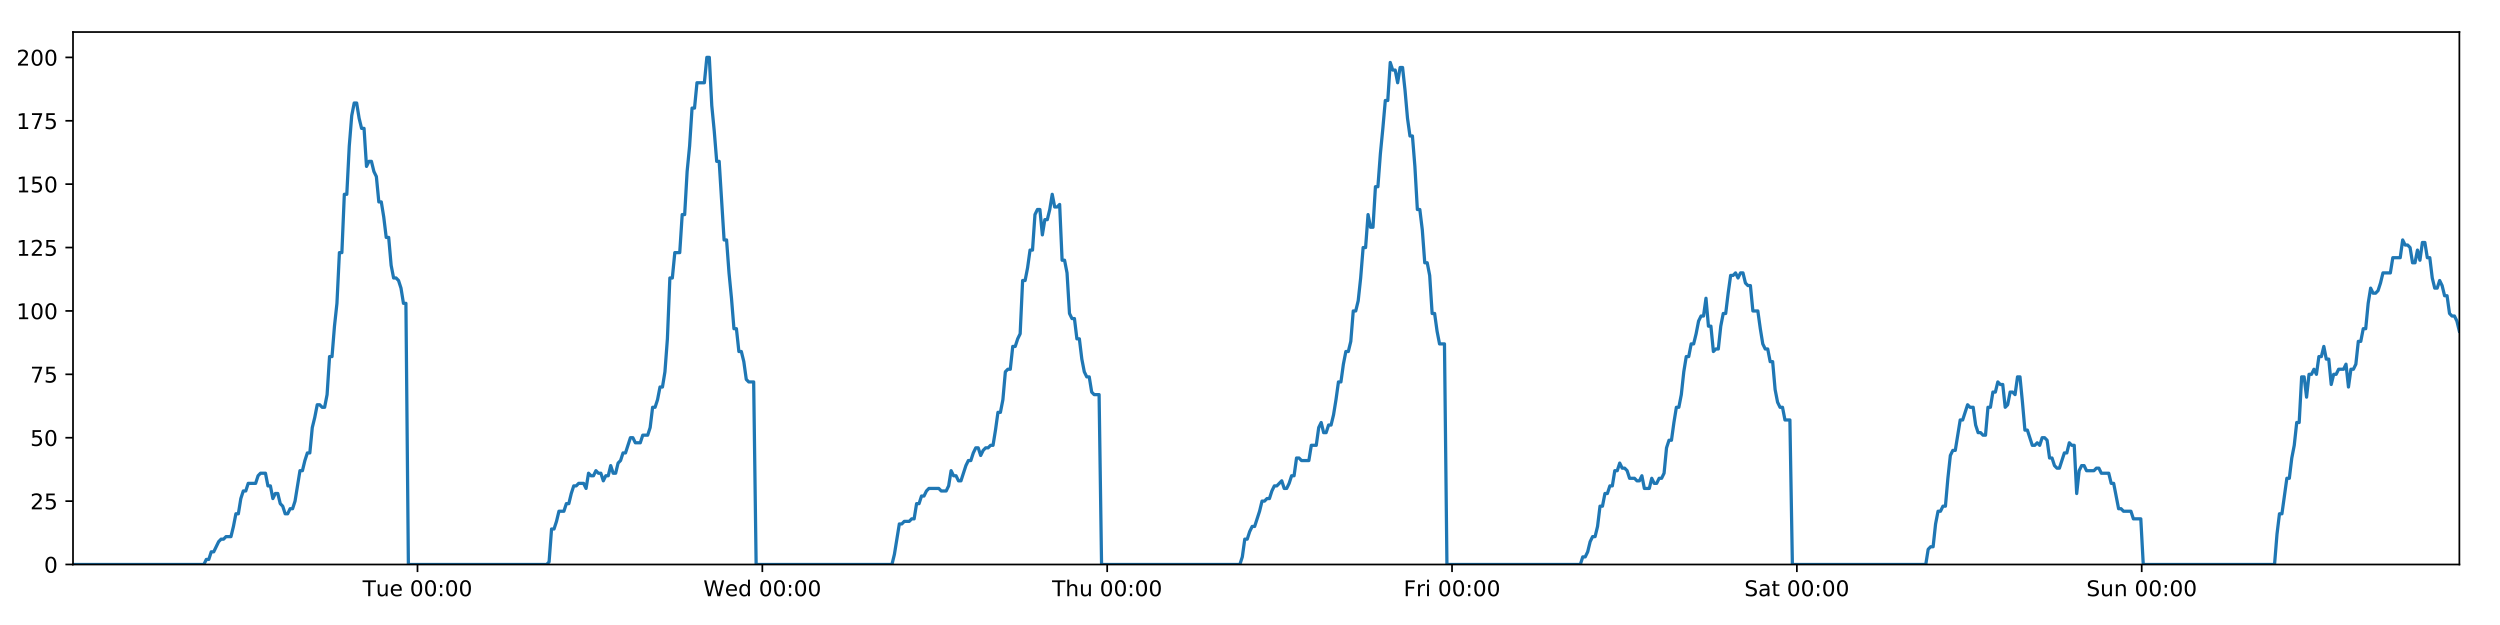
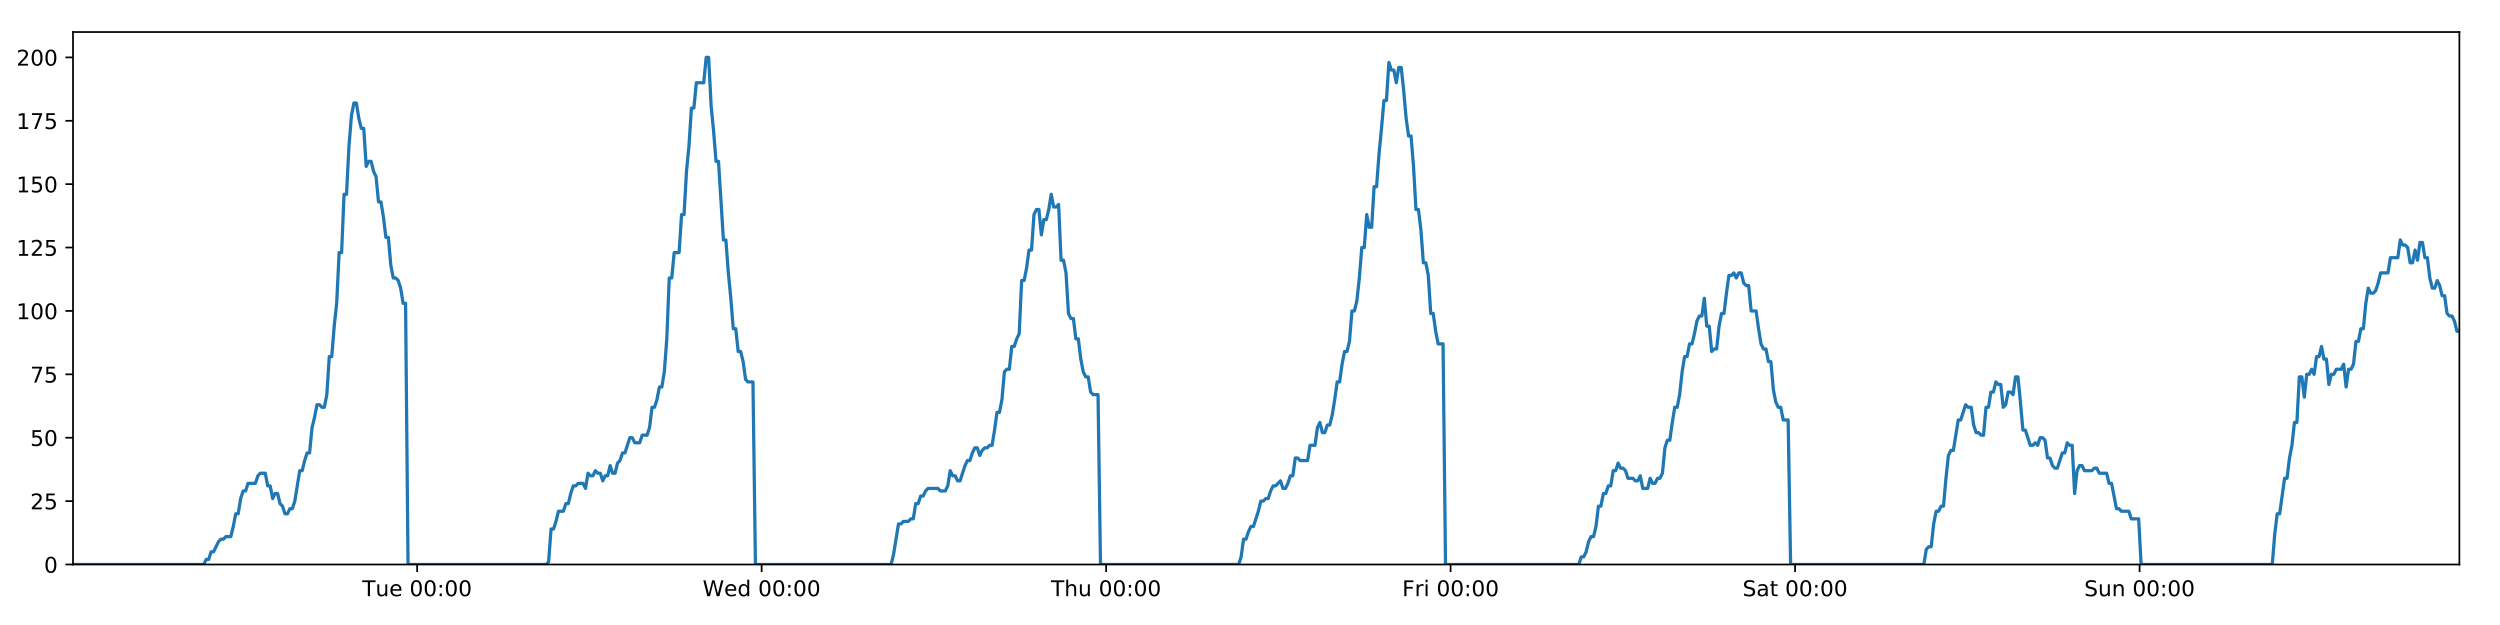
<svg xmlns="http://www.w3.org/2000/svg" xmlns:xlink="http://www.w3.org/1999/xlink" height="288pt" version="1.1" viewBox="0 0 1152 288" width="1152pt">
  <defs>
    <style type="text/css">
*{stroke-linecap:butt;stroke-linejoin:round;}
  </style>
  </defs>
  <g id="figure_1">
    <g id="patch_1">
      <path d="M 0 288  L 1152 288  L 1152 0  L 0 0  z " style="fill:#ffffff;" />
    </g>
    <g id="axes_1">
      <g id="patch_2">
        <path d="M 33.64 260.12  L 1133.28 260.12  L 1133.28 14.76  L 33.64 14.76  z " style="fill:#ffffff;" />
      </g>
      <g id="matplotlib.axis_1">
        <g id="xtick_1">
          <g id="line2d_1">
            <defs>
-               <path d="M 0 0  L 0 3.5  " id="m07aab2c1eb" style="stroke:#000000;stroke-width:0.8;" />
-             </defs>
-             <g>
-               <use style="stroke:#000000;stroke-width:0.8;" x="192.383" xlink:href="#m07aab2c1eb" y="260.12" />
+               <path d="M 0 0  L 0 3.5  " id="mfda995fc87" style="stroke:#000000;stroke-width:0.8;" />
+             </defs>
+             <g>
+               <use style="stroke:#000000;stroke-width:0.8;" x="192.219" xlink:href="#mfda995fc87" y="260.12" />
            </g>
          </g>
          <g id="text_1">
            <defs>
              <path d="M -0.297 72.906  L 61.375 72.906  L 61.375 64.594  L 35.5 64.594  L 35.5 0  L 25.594 0  L 25.594 64.594  L -0.297 64.594  z " id="DejaVuSans-84" />
              <path d="M 8.5 21.578  L 8.5 54.688  L 17.484 54.688  L 17.484 21.922  Q 17.484 14.156 20.5 10.266  Q 23.531 6.391 29.594 6.391  Q 36.859 6.391 41.078 11.031  Q 45.312 15.672 45.312 23.688  L 45.312 54.688  L 54.297 54.688  L 54.297 0  L 45.312 0  L 45.312 8.406  Q 42.047 3.422 37.719 1  Q 33.406 -1.422 27.688 -1.422  Q 18.266 -1.422 13.375 4.438  Q 8.5 10.297 8.5 21.578  z M 31.109 56  z " id="DejaVuSans-117" />
              <path d="M 56.203 29.594  L 56.203 25.203  L 14.891 25.203  Q 15.484 15.922 20.484 11.062  Q 25.484 6.203 34.422 6.203  Q 39.594 6.203 44.453 7.469  Q 49.312 8.734 54.109 11.281  L 54.109 2.781  Q 49.266 0.734 44.188 -0.344  Q 39.109 -1.422 33.891 -1.422  Q 20.797 -1.422 13.156 6.188  Q 5.516 13.812 5.516 26.812  Q 5.516 40.234 12.766 48.109  Q 20.016 56 32.328 56  Q 43.359 56 49.781 48.891  Q 56.203 41.797 56.203 29.594  z M 47.219 32.234  Q 47.125 39.594 43.094 43.984  Q 39.062 48.391 32.422 48.391  Q 24.906 48.391 20.391 44.141  Q 15.875 39.891 15.188 32.172  z " id="DejaVuSans-101" />
              <path id="DejaVuSans-32" />
              <path d="M 31.781 66.406  Q 24.172 66.406 20.328 58.906  Q 16.5 51.422 16.5 36.375  Q 16.5 21.391 20.328 13.891  Q 24.172 6.391 31.781 6.391  Q 39.453 6.391 43.281 13.891  Q 47.125 21.391 47.125 36.375  Q 47.125 51.422 43.281 58.906  Q 39.453 66.406 31.781 66.406  z M 31.781 74.219  Q 44.047 74.219 50.516 64.516  Q 56.984 54.828 56.984 36.375  Q 56.984 17.969 50.516 8.266  Q 44.047 -1.422 31.781 -1.422  Q 19.531 -1.422 13.062 8.266  Q 6.594 17.969 6.594 36.375  Q 6.594 54.828 13.062 64.516  Q 19.531 74.219 31.781 74.219  z " id="DejaVuSans-48" />
              <path d="M 11.719 12.406  L 22.016 12.406  L 22.016 0  L 11.719 0  z M 11.719 51.703  L 22.016 51.703  L 22.016 39.312  L 11.719 39.312  z " id="DejaVuSans-58" />
            </defs>
-             <g transform="translate(167.0969 274.7184)scale(0.1 -0.1)">
+             <g transform="translate(166.9333 274.7184)scale(0.1 -0.1)">
              <use xlink:href="#DejaVuSans-84" />
              <use x="60.85" xlink:href="#DejaVuSans-117" />
              <use x="124.229" xlink:href="#DejaVuSans-101" />
              <use x="185.752" xlink:href="#DejaVuSans-32" />
              <use x="217.539" xlink:href="#DejaVuSans-48" />
              <use x="281.162" xlink:href="#DejaVuSans-48" />
              <use x="344.785" xlink:href="#DejaVuSans-58" />
              <use x="378.477" xlink:href="#DejaVuSans-48" />
              <use x="442.1" xlink:href="#DejaVuSans-48" />
            </g>
          </g>
        </g>
        <g id="xtick_2">
          <g id="line2d_2">
            <g>
-               <use style="stroke:#000000;stroke-width:0.8;" x="351.287" xlink:href="#m07aab2c1eb" y="260.12" />
+               <use style="stroke:#000000;stroke-width:0.8;" x="350.959" xlink:href="#mfda995fc87" y="260.12" />
            </g>
          </g>
          <g id="text_2">
            <defs>
              <path d="M 3.328 72.906  L 13.281 72.906  L 28.609 11.281  L 43.891 72.906  L 54.984 72.906  L 70.312 11.281  L 85.594 72.906  L 95.609 72.906  L 77.297 0  L 64.891 0  L 49.516 63.281  L 33.984 0  L 21.578 0  z " id="DejaVuSans-87" />
              <path d="M 45.406 46.391  L 45.406 75.984  L 54.391 75.984  L 54.391 0  L 45.406 0  L 45.406 8.203  Q 42.578 3.328 38.25 0.953  Q 33.938 -1.422 27.875 -1.422  Q 17.969 -1.422 11.734 6.484  Q 5.516 14.406 5.516 27.297  Q 5.516 40.188 11.734 48.094  Q 17.969 56 27.875 56  Q 33.938 56 38.25 53.625  Q 42.578 51.266 45.406 46.391  z M 14.797 27.297  Q 14.797 17.391 18.875 11.75  Q 22.953 6.109 30.078 6.109  Q 37.203 6.109 41.297 11.75  Q 45.406 17.391 45.406 27.297  Q 45.406 37.203 41.297 42.844  Q 37.203 48.484 30.078 48.484  Q 22.953 48.484 18.875 42.844  Q 14.797 37.203 14.797 27.297  z " id="DejaVuSans-100" />
            </defs>
-             <g transform="translate(324.0976 274.7184)scale(0.1 -0.1)">
+             <g transform="translate(323.7703 274.7184)scale(0.1 -0.1)">
              <use xlink:href="#DejaVuSans-87" />
              <use x="98.799" xlink:href="#DejaVuSans-101" />
              <use x="160.322" xlink:href="#DejaVuSans-100" />
              <use x="223.799" xlink:href="#DejaVuSans-32" />
              <use x="255.586" xlink:href="#DejaVuSans-48" />
              <use x="319.209" xlink:href="#DejaVuSans-48" />
              <use x="382.832" xlink:href="#DejaVuSans-58" />
              <use x="416.523" xlink:href="#DejaVuSans-48" />
              <use x="480.146" xlink:href="#DejaVuSans-48" />
            </g>
          </g>
        </g>
        <g id="xtick_3">
          <g id="line2d_3">
            <g>
-               <use style="stroke:#000000;stroke-width:0.8;" x="510.191" xlink:href="#m07aab2c1eb" y="260.12" />
+               <use style="stroke:#000000;stroke-width:0.8;" x="509.7" xlink:href="#mfda995fc87" y="260.12" />
            </g>
          </g>
          <g id="text_3">
            <defs>
              <path d="M 54.891 33.016  L 54.891 0  L 45.906 0  L 45.906 32.719  Q 45.906 40.484 42.875 44.328  Q 39.844 48.188 33.797 48.188  Q 26.516 48.188 22.312 43.547  Q 18.109 38.922 18.109 30.906  L 18.109 0  L 9.078 0  L 9.078 75.984  L 18.109 75.984  L 18.109 46.188  Q 21.344 51.125 25.703 53.562  Q 30.078 56 35.797 56  Q 45.219 56 50.047 50.172  Q 54.891 44.344 54.891 33.016  z " id="DejaVuSans-104" />
            </defs>
-             <g transform="translate(484.8007 274.7184)scale(0.1 -0.1)">
+             <g transform="translate(484.3097 274.7184)scale(0.1 -0.1)">
              <use xlink:href="#DejaVuSans-84" />
              <use x="61.084" xlink:href="#DejaVuSans-104" />
              <use x="124.463" xlink:href="#DejaVuSans-117" />
              <use x="187.842" xlink:href="#DejaVuSans-32" />
              <use x="219.629" xlink:href="#DejaVuSans-48" />
              <use x="283.252" xlink:href="#DejaVuSans-48" />
              <use x="346.875" xlink:href="#DejaVuSans-58" />
              <use x="380.566" xlink:href="#DejaVuSans-48" />
              <use x="444.189" xlink:href="#DejaVuSans-48" />
            </g>
          </g>
        </g>
        <g id="xtick_4">
          <g id="line2d_4">
            <g>
-               <use style="stroke:#000000;stroke-width:0.8;" x="669.094" xlink:href="#m07aab2c1eb" y="260.12" />
+               <use style="stroke:#000000;stroke-width:0.8;" x="668.44" xlink:href="#mfda995fc87" y="260.12" />
            </g>
          </g>
          <g id="text_4">
            <defs>
              <path d="M 9.812 72.906  L 51.703 72.906  L 51.703 64.594  L 19.672 64.594  L 19.672 43.109  L 48.578 43.109  L 48.578 34.812  L 19.672 34.812  L 19.672 0  L 9.812 0  z " id="DejaVuSans-70" />
              <path d="M 41.109 46.297  Q 39.594 47.172 37.812 47.578  Q 36.031 48 33.891 48  Q 26.266 48 22.188 43.047  Q 18.109 38.094 18.109 28.812  L 18.109 0  L 9.078 0  L 9.078 54.688  L 18.109 54.688  L 18.109 46.188  Q 20.953 51.172 25.484 53.578  Q 30.031 56 36.531 56  Q 37.453 56 38.578 55.875  Q 39.703 55.766 41.062 55.516  z " id="DejaVuSans-114" />
              <path d="M 9.422 54.688  L 18.406 54.688  L 18.406 0  L 9.422 0  z M 9.422 75.984  L 18.406 75.984  L 18.406 64.594  L 9.422 64.594  z " id="DejaVuSans-105" />
            </defs>
-             <g transform="translate(646.7811 274.7184)scale(0.1 -0.1)">
+             <g transform="translate(646.1264 274.7184)scale(0.1 -0.1)">
              <use xlink:href="#DejaVuSans-70" />
              <use x="57.41" xlink:href="#DejaVuSans-114" />
              <use x="98.523" xlink:href="#DejaVuSans-105" />
              <use x="126.307" xlink:href="#DejaVuSans-32" />
              <use x="158.094" xlink:href="#DejaVuSans-48" />
              <use x="221.717" xlink:href="#DejaVuSans-48" />
              <use x="285.34" xlink:href="#DejaVuSans-58" />
              <use x="319.031" xlink:href="#DejaVuSans-48" />
              <use x="382.654" xlink:href="#DejaVuSans-48" />
            </g>
          </g>
        </g>
        <g id="xtick_5">
          <g id="line2d_5">
            <g>
-               <use style="stroke:#000000;stroke-width:0.8;" x="827.998" xlink:href="#m07aab2c1eb" y="260.12" />
+               <use style="stroke:#000000;stroke-width:0.8;" x="827.18" xlink:href="#mfda995fc87" y="260.12" />
            </g>
          </g>
          <g id="text_5">
            <defs>
              <path d="M 53.516 70.516  L 53.516 60.891  Q 47.906 63.578 42.922 64.891  Q 37.938 66.219 33.297 66.219  Q 25.25 66.219 20.875 63.094  Q 16.5 59.969 16.5 54.203  Q 16.5 49.359 19.406 46.891  Q 22.312 44.438 30.422 42.922  L 36.375 41.703  Q 47.406 39.594 52.656 34.297  Q 57.906 29 57.906 20.125  Q 57.906 9.516 50.797 4.047  Q 43.703 -1.422 29.984 -1.422  Q 24.812 -1.422 18.969 -0.25  Q 13.141 0.922 6.891 3.219  L 6.891 13.375  Q 12.891 10.016 18.656 8.297  Q 24.422 6.594 29.984 6.594  Q 38.422 6.594 43.016 9.906  Q 47.609 13.234 47.609 19.391  Q 47.609 24.75 44.312 27.781  Q 41.016 30.812 33.5 32.328  L 27.484 33.5  Q 16.453 35.688 11.516 40.375  Q 6.594 45.062 6.594 53.422  Q 6.594 63.094 13.406 68.656  Q 20.219 74.219 32.172 74.219  Q 37.312 74.219 42.625 73.281  Q 47.953 72.359 53.516 70.516  z " id="DejaVuSans-83" />
              <path d="M 34.281 27.484  Q 23.391 27.484 19.188 25  Q 14.984 22.516 14.984 16.5  Q 14.984 11.719 18.141 8.906  Q 21.297 6.109 26.703 6.109  Q 34.188 6.109 38.703 11.406  Q 43.219 16.703 43.219 25.484  L 43.219 27.484  z M 52.203 31.203  L 52.203 0  L 43.219 0  L 43.219 8.297  Q 40.141 3.328 35.547 0.953  Q 30.953 -1.422 24.312 -1.422  Q 15.922 -1.422 10.953 3.297  Q 6 8.016 6 15.922  Q 6 25.141 12.172 29.828  Q 18.359 34.516 30.609 34.516  L 43.219 34.516  L 43.219 35.406  Q 43.219 41.609 39.141 45  Q 35.062 48.391 27.688 48.391  Q 23 48.391 18.547 47.266  Q 14.109 46.141 10.016 43.891  L 10.016 52.203  Q 14.938 54.109 19.578 55.047  Q 24.219 56 28.609 56  Q 40.484 56 46.344 49.844  Q 52.203 43.703 52.203 31.203  z " id="DejaVuSans-97" />
              <path d="M 18.312 70.219  L 18.312 54.688  L 36.812 54.688  L 36.812 47.703  L 18.312 47.703  L 18.312 18.016  Q 18.312 11.328 20.141 9.422  Q 21.969 7.516 27.594 7.516  L 36.812 7.516  L 36.812 0  L 27.594 0  Q 17.188 0 13.234 3.875  Q 9.281 7.766 9.281 18.016  L 9.281 47.703  L 2.688 47.703  L 2.688 54.688  L 9.281 54.688  L 9.281 70.219  z " id="DejaVuSans-116" />
            </defs>
-             <g transform="translate(803.8014 274.7184)scale(0.1 -0.1)">
+             <g transform="translate(802.9829 274.7184)scale(0.1 -0.1)">
              <use xlink:href="#DejaVuSans-83" />
              <use x="63.477" xlink:href="#DejaVuSans-97" />
              <use x="124.756" xlink:href="#DejaVuSans-116" />
              <use x="163.965" xlink:href="#DejaVuSans-32" />
              <use x="195.752" xlink:href="#DejaVuSans-48" />
              <use x="259.375" xlink:href="#DejaVuSans-48" />
              <use x="322.998" xlink:href="#DejaVuSans-58" />
              <use x="356.689" xlink:href="#DejaVuSans-48" />
              <use x="420.312" xlink:href="#DejaVuSans-48" />
            </g>
          </g>
        </g>
        <g id="xtick_6">
          <g id="line2d_6">
            <g>
-               <use style="stroke:#000000;stroke-width:0.8;" x="986.902" xlink:href="#m07aab2c1eb" y="260.12" />
+               <use style="stroke:#000000;stroke-width:0.8;" x="985.92" xlink:href="#mfda995fc87" y="260.12" />
            </g>
          </g>
          <g id="text_6">
            <defs>
              <path d="M 54.891 33.016  L 54.891 0  L 45.906 0  L 45.906 32.719  Q 45.906 40.484 42.875 44.328  Q 39.844 48.188 33.797 48.188  Q 26.516 48.188 22.312 43.547  Q 18.109 38.922 18.109 30.906  L 18.109 0  L 9.078 0  L 9.078 54.688  L 18.109 54.688  L 18.109 46.188  Q 21.344 51.125 25.703 53.562  Q 30.078 56 35.797 56  Q 45.219 56 50.047 50.172  Q 54.891 44.344 54.891 33.016  z " id="DejaVuSans-110" />
            </defs>
-             <g transform="translate(961.392 274.7184)scale(0.1 -0.1)">
+             <g transform="translate(960.4098 274.7184)scale(0.1 -0.1)">
              <use xlink:href="#DejaVuSans-83" />
              <use x="63.477" xlink:href="#DejaVuSans-117" />
              <use x="126.855" xlink:href="#DejaVuSans-110" />
              <use x="190.234" xlink:href="#DejaVuSans-32" />
              <use x="222.021" xlink:href="#DejaVuSans-48" />
              <use x="285.645" xlink:href="#DejaVuSans-48" />
              <use x="349.268" xlink:href="#DejaVuSans-58" />
              <use x="382.959" xlink:href="#DejaVuSans-48" />
              <use x="446.582" xlink:href="#DejaVuSans-48" />
            </g>
          </g>
        </g>
      </g>
      <g id="matplotlib.axis_2">
        <g id="ytick_1">
          <g id="line2d_7">
            <defs>
-               <path d="M 0 0  L -3.5 0  " id="m9779b0c1ef" style="stroke:#000000;stroke-width:0.8;" />
-             </defs>
-             <g>
-               <use style="stroke:#000000;stroke-width:0.8;" x="33.64" xlink:href="#m9779b0c1ef" y="260.12" />
+               <path d="M 0 0  L -3.5 0  " id="mebfaf76cf8" style="stroke:#000000;stroke-width:0.8;" />
+             </defs>
+             <g>
+               <use style="stroke:#000000;stroke-width:0.8;" x="33.64" xlink:href="#mebfaf76cf8" y="260.12" />
            </g>
          </g>
          <g id="text_7">
            <g transform="translate(20.2775 263.9192)scale(0.1 -0.1)">
              <use xlink:href="#DejaVuSans-48" />
            </g>
          </g>
        </g>
        <g id="ytick_2">
          <g id="line2d_8">
            <g>
-               <use style="stroke:#000000;stroke-width:0.8;" x="33.64" xlink:href="#m9779b0c1ef" y="230.91" />
+               <use style="stroke:#000000;stroke-width:0.8;" x="33.64" xlink:href="#mebfaf76cf8" y="230.91" />
            </g>
          </g>
          <g id="text_8">
            <defs>
              <path d="M 19.188 8.297  L 53.609 8.297  L 53.609 0  L 7.328 0  L 7.328 8.297  Q 12.938 14.109 22.625 23.891  Q 32.328 33.688 34.812 36.531  Q 39.547 41.844 41.422 45.531  Q 43.312 49.219 43.312 52.781  Q 43.312 58.594 39.234 62.25  Q 35.156 65.922 28.609 65.922  Q 23.969 65.922 18.812 64.312  Q 13.672 62.703 7.812 59.422  L 7.812 69.391  Q 13.766 71.781 18.938 73  Q 24.125 74.219 28.422 74.219  Q 39.75 74.219 46.484 68.547  Q 53.219 62.891 53.219 53.422  Q 53.219 48.922 51.531 44.891  Q 49.859 40.875 45.406 35.406  Q 44.188 33.984 37.641 27.219  Q 31.109 20.453 19.188 8.297  z " id="DejaVuSans-50" />
              <path d="M 10.797 72.906  L 49.516 72.906  L 49.516 64.594  L 19.828 64.594  L 19.828 46.734  Q 21.969 47.469 24.109 47.828  Q 26.266 48.188 28.422 48.188  Q 40.625 48.188 47.75 41.5  Q 54.891 34.812 54.891 23.391  Q 54.891 11.625 47.562 5.094  Q 40.234 -1.422 26.906 -1.422  Q 22.312 -1.422 17.547 -0.641  Q 12.797 0.141 7.719 1.703  L 7.719 11.625  Q 12.109 9.234 16.797 8.062  Q 21.484 6.891 26.703 6.891  Q 35.156 6.891 40.078 11.328  Q 45.016 15.766 45.016 23.391  Q 45.016 31 40.078 35.438  Q 35.156 39.891 26.703 39.891  Q 22.75 39.891 18.812 39.016  Q 14.891 38.141 10.797 36.281  z " id="DejaVuSans-53" />
            </defs>
            <g transform="translate(13.915 234.7097)scale(0.1 -0.1)">
              <use xlink:href="#DejaVuSans-50" />
              <use x="63.623" xlink:href="#DejaVuSans-53" />
            </g>
          </g>
        </g>
        <g id="ytick_3">
          <g id="line2d_9">
            <g>
-               <use style="stroke:#000000;stroke-width:0.8;" x="33.64" xlink:href="#m9779b0c1ef" y="201.701" />
+               <use style="stroke:#000000;stroke-width:0.8;" x="33.64" xlink:href="#mebfaf76cf8" y="201.701" />
            </g>
          </g>
          <g id="text_9">
            <g transform="translate(13.915 205.5002)scale(0.1 -0.1)">
              <use xlink:href="#DejaVuSans-53" />
              <use x="63.623" xlink:href="#DejaVuSans-48" />
            </g>
          </g>
        </g>
        <g id="ytick_4">
          <g id="line2d_10">
            <g>
-               <use style="stroke:#000000;stroke-width:0.8;" x="33.64" xlink:href="#m9779b0c1ef" y="172.491" />
+               <use style="stroke:#000000;stroke-width:0.8;" x="33.64" xlink:href="#mebfaf76cf8" y="172.491" />
            </g>
          </g>
          <g id="text_10">
            <defs>
              <path d="M 8.203 72.906  L 55.078 72.906  L 55.078 68.703  L 28.609 0  L 18.312 0  L 43.219 64.594  L 8.203 64.594  z " id="DejaVuSans-55" />
            </defs>
            <g transform="translate(13.915 176.2906)scale(0.1 -0.1)">
              <use xlink:href="#DejaVuSans-55" />
              <use x="63.623" xlink:href="#DejaVuSans-53" />
            </g>
          </g>
        </g>
        <g id="ytick_5">
          <g id="line2d_11">
            <g>
-               <use style="stroke:#000000;stroke-width:0.8;" x="33.64" xlink:href="#m9779b0c1ef" y="143.282" />
+               <use style="stroke:#000000;stroke-width:0.8;" x="33.64" xlink:href="#mebfaf76cf8" y="143.282" />
            </g>
          </g>
          <g id="text_11">
            <defs>
              <path d="M 12.406 8.297  L 28.516 8.297  L 28.516 63.922  L 10.984 60.406  L 10.984 69.391  L 28.422 72.906  L 38.281 72.906  L 38.281 8.297  L 54.391 8.297  L 54.391 0  L 12.406 0  z " id="DejaVuSans-49" />
            </defs>
            <g transform="translate(7.5525 147.0811)scale(0.1 -0.1)">
              <use xlink:href="#DejaVuSans-49" />
              <use x="63.623" xlink:href="#DejaVuSans-48" />
              <use x="127.246" xlink:href="#DejaVuSans-48" />
            </g>
          </g>
        </g>
        <g id="ytick_6">
          <g id="line2d_12">
            <g>
-               <use style="stroke:#000000;stroke-width:0.8;" x="33.64" xlink:href="#m9779b0c1ef" y="114.072" />
+               <use style="stroke:#000000;stroke-width:0.8;" x="33.64" xlink:href="#mebfaf76cf8" y="114.072" />
            </g>
          </g>
          <g id="text_12">
            <g transform="translate(7.5525 117.8716)scale(0.1 -0.1)">
              <use xlink:href="#DejaVuSans-49" />
              <use x="63.623" xlink:href="#DejaVuSans-50" />
              <use x="127.246" xlink:href="#DejaVuSans-53" />
            </g>
          </g>
        </g>
        <g id="ytick_7">
          <g id="line2d_13">
            <g>
-               <use style="stroke:#000000;stroke-width:0.8;" x="33.64" xlink:href="#m9779b0c1ef" y="84.863" />
+               <use style="stroke:#000000;stroke-width:0.8;" x="33.64" xlink:href="#mebfaf76cf8" y="84.863" />
            </g>
          </g>
          <g id="text_13">
            <g transform="translate(7.5525 88.66208)scale(0.1 -0.1)">
              <use xlink:href="#DejaVuSans-49" />
              <use x="63.623" xlink:href="#DejaVuSans-53" />
              <use x="127.246" xlink:href="#DejaVuSans-48" />
            </g>
          </g>
        </g>
        <g id="ytick_8">
          <g id="line2d_14">
            <g>
-               <use style="stroke:#000000;stroke-width:0.8;" x="33.64" xlink:href="#m9779b0c1ef" y="55.653" />
+               <use style="stroke:#000000;stroke-width:0.8;" x="33.64" xlink:href="#mebfaf76cf8" y="55.653" />
            </g>
          </g>
          <g id="text_14">
            <g transform="translate(7.5525 59.45255)scale(0.1 -0.1)">
              <use xlink:href="#DejaVuSans-49" />
              <use x="63.623" xlink:href="#DejaVuSans-55" />
              <use x="127.246" xlink:href="#DejaVuSans-53" />
            </g>
          </g>
        </g>
        <g id="ytick_9">
          <g id="line2d_15">
            <g>
-               <use style="stroke:#000000;stroke-width:0.8;" x="33.64" xlink:href="#m9779b0c1ef" y="26.444" />
+               <use style="stroke:#000000;stroke-width:0.8;" x="33.64" xlink:href="#mebfaf76cf8" y="26.444" />
            </g>
          </g>
          <g id="text_15">
            <g transform="translate(7.5525 30.24303)scale(0.1 -0.1)">
              <use xlink:href="#DejaVuSans-50" />
              <use x="63.623" xlink:href="#DejaVuSans-48" />
              <use x="127.246" xlink:href="#DejaVuSans-48" />
            </g>
          </g>
        </g>
      </g>
      <g id="line2d_16">
-         <path clip-path="url(#pe6832958c6)" d="M 33.64 260.12  L 93.935 260.12  L 95.071 257.783  L 96.207 257.783  L 97.344 254.278  L 98.481 254.278  L 100.752 249.605  L 101.888 248.436  L 103.023 248.436  L 104.159 247.268  L 106.43 247.268  L 107.566 242.594  L 108.701 236.752  L 109.836 236.752  L 110.972 229.742  L 112.11 226.237  L 113.245 226.237  L 114.381 222.732  L 117.786 222.732  L 118.921 219.227  L 120.056 218.058  L 122.328 218.058  L 123.463 223.9  L 124.598 223.9  L 125.735 229.742  L 126.87 227.405  L 128.006 227.405  L 129.141 232.079  L 130.276 233.247  L 131.412 236.752  L 132.548 236.752  L 133.685 234.416  L 134.819 234.416  L 135.955 230.91  L 138.224 216.89  L 139.359 216.89  L 140.494 212.216  L 141.63 208.711  L 142.766 208.711  L 143.901 197.027  L 145.041 192.354  L 146.18 186.512  L 147.315 186.512  L 148.451 187.68  L 149.586 187.68  L 150.722 181.838  L 151.857 164.313  L 152.992 164.313  L 154.127 150.292  L 155.263 139.777  L 156.399 116.409  L 157.534 116.409  L 158.669 89.536  L 159.806 89.536  L 160.94 67.337  L 162.075 53.317  L 163.21 47.475  L 164.344 47.475  L 165.479 54.485  L 166.614 59.158  L 167.749 59.158  L 168.885 76.684  L 170.02 74.347  L 171.157 74.347  L 172.293 79.021  L 173.427 81.358  L 174.564 93.042  L 175.698 93.042  L 176.833 100.052  L 177.968 109.399  L 179.102 109.399  L 180.237 122.251  L 181.372 128.093  L 182.508 128.093  L 183.642 129.261  L 184.777 132.766  L 185.912 139.777  L 187.046 139.777  L 188.18 260.12  L 251.899 260.12  L 253.016 258.952  L 254.154 243.763  L 255.291 243.763  L 256.429 240.258  L 257.564 235.584  L 259.838 235.584  L 260.974 232.079  L 262.109 232.079  L 263.244 227.405  L 264.38 223.9  L 265.514 223.9  L 266.651 222.732  L 268.92 222.732  L 270.056 225.069  L 271.193 218.058  L 272.33 219.227  L 273.465 219.227  L 274.6 216.89  L 275.736 218.058  L 276.872 218.058  L 278.007 221.563  L 279.141 219.227  L 280.277 219.227  L 281.413 214.553  L 282.548 218.058  L 283.682 218.058  L 284.816 213.385  L 285.953 212.216  L 287.09 208.711  L 288.226 208.711  L 290.495 201.701  L 291.632 201.701  L 292.769 204.038  L 295.046 204.038  L 296.181 200.533  L 298.452 200.533  L 299.589 197.027  L 300.725 187.68  L 301.86 187.68  L 302.994 184.175  L 304.129 178.333  L 305.264 178.333  L 306.401 171.323  L 307.537 156.134  L 308.672 128.093  L 309.811 128.093  L 310.95 116.409  L 313.22 116.409  L 314.359 98.883  L 315.494 98.883  L 316.629 79.021  L 317.764 67.337  L 318.898 49.811  L 320.033 49.811  L 321.17 38.128  L 324.574 38.128  L 325.711 26.444  L 326.848 26.444  L 327.983 48.643  L 329.118 60.327  L 330.253 74.347  L 331.391 74.347  L 333.66 110.567  L 334.798 110.567  L 335.932 125.756  L 337.067 137.44  L 338.202 151.461  L 339.34 151.461  L 340.475 161.976  L 341.61 161.976  L 342.748 166.65  L 343.883 174.828  L 345.018 175.997  L 347.289 175.997  L 348.423 260.12  L 411.006 260.12  L 412.141 255.446  L 414.412 241.426  L 415.548 241.426  L 416.684 240.258  L 418.957 240.258  L 420.092 239.089  L 421.227 239.089  L 422.364 232.079  L 423.501 232.079  L 424.636 228.574  L 425.773 228.574  L 426.908 226.237  L 428.045 225.069  L 432.588 225.069  L 433.728 226.237  L 435.998 226.237  L 437.133 223.9  L 438.269 216.89  L 439.404 219.227  L 440.541 219.227  L 441.678 221.563  L 442.813 221.563  L 445.083 214.553  L 446.22 212.216  L 447.357 212.216  L 448.492 208.711  L 449.628 206.374  L 450.765 206.374  L 451.9 209.88  L 453.037 207.543  L 454.173 206.374  L 455.31 206.374  L 456.448 205.206  L 457.583 205.206  L 458.719 198.196  L 459.855 190.017  L 460.993 190.017  L 462.13 184.175  L 463.267 171.323  L 464.401 170.155  L 465.54 170.155  L 466.677 159.639  L 467.814 159.639  L 468.95 156.134  L 470.087 153.797  L 471.224 129.261  L 472.369 129.261  L 473.505 123.419  L 474.64 115.241  L 475.777 115.241  L 476.912 98.883  L 478.047 96.547  L 479.183 96.547  L 480.319 108.23  L 481.458 101.22  L 482.592 101.22  L 483.727 96.547  L 484.864 89.536  L 486.004 95.378  L 487.142 95.378  L 488.279 94.21  L 489.416 119.914  L 490.553 119.914  L 491.687 125.756  L 492.824 144.45  L 493.961 146.787  L 495.098 146.787  L 496.234 156.134  L 497.369 156.134  L 498.506 165.481  L 499.643 171.323  L 500.778 173.66  L 501.915 173.66  L 503.052 180.67  L 504.186 181.838  L 506.46 181.838  L 507.597 260.12  L 571.324 260.12  L 572.459 256.615  L 573.593 248.436  L 574.727 248.436  L 575.864 244.931  L 576.999 242.594  L 578.135 242.594  L 580.407 235.584  L 581.543 230.91  L 582.68 230.91  L 583.815 229.742  L 584.951 229.742  L 586.085 226.237  L 587.223 223.9  L 588.358 223.9  L 590.629 221.563  L 591.765 225.069  L 592.901 225.069  L 594.036 222.732  L 595.172 219.227  L 596.308 219.227  L 597.444 211.048  L 598.579 211.048  L 599.714 212.216  L 603.122 212.216  L 604.259 205.206  L 606.53 205.206  L 607.666 197.027  L 608.803 194.691  L 609.939 199.364  L 611.076 199.364  L 612.218 195.859  L 613.353 195.859  L 614.488 191.186  L 615.624 184.175  L 616.759 175.997  L 617.896 175.997  L 619.032 167.818  L 620.169 161.976  L 621.306 161.976  L 622.443 157.302  L 623.58 143.282  L 624.718 143.282  L 625.855 138.608  L 626.992 128.093  L 628.129 114.072  L 629.264 114.072  L 630.399 98.883  L 631.534 104.725  L 632.67 104.725  L 633.806 86.031  L 634.941 86.031  L 636.081 70.842  L 637.217 59.158  L 638.353 46.306  L 639.49 46.306  L 640.628 28.781  L 641.764 32.286  L 642.9 32.286  L 644.036 38.128  L 645.17 31.117  L 646.305 31.117  L 647.439 41.633  L 648.575 54.485  L 649.71 62.664  L 650.845 62.664  L 651.979 76.684  L 653.119 96.547  L 654.253 96.547  L 655.39 105.894  L 656.526 121.083  L 657.661 121.083  L 658.796 126.925  L 659.933 144.45  L 661.069 144.45  L 662.204 152.629  L 663.339 158.471  L 665.611 158.471  L 666.745 260.12  L 728.218 260.12  L 729.335 256.615  L 730.47 256.615  L 731.605 254.278  L 732.74 249.605  L 733.875 247.268  L 735.012 247.268  L 736.148 242.594  L 737.283 233.247  L 738.419 233.247  L 739.554 227.405  L 740.688 227.405  L 741.823 223.9  L 742.96 223.9  L 744.095 216.89  L 745.23 216.89  L 746.365 213.385  L 747.5 215.722  L 748.635 215.722  L 749.77 216.89  L 750.905 220.395  L 753.18 220.395  L 754.314 221.563  L 755.449 221.563  L 756.584 219.227  L 757.719 225.069  L 759.988 225.069  L 761.123 220.395  L 762.258 222.732  L 763.395 222.732  L 764.531 220.395  L 765.667 220.395  L 766.803 218.058  L 767.937 206.374  L 769.072 202.869  L 770.208 202.869  L 771.342 194.691  L 772.478 187.68  L 773.612 187.68  L 774.749 181.838  L 775.888 171.323  L 777.025 164.313  L 778.163 164.313  L 779.297 158.471  L 780.432 158.471  L 781.57 153.797  L 782.705 147.955  L 783.841 145.619  L 784.979 145.619  L 786.115 137.44  L 787.25 150.292  L 788.385 150.292  L 789.526 161.976  L 790.66 160.808  L 791.795 160.808  L 792.93 150.292  L 794.065 144.45  L 795.201 144.45  L 796.337 135.103  L 797.472 126.925  L 798.609 126.925  L 799.744 125.756  L 800.879 128.093  L 802.018 125.756  L 803.163 125.756  L 804.302 130.43  L 805.441 131.598  L 806.581 131.598  L 807.729 143.282  L 810.008 143.282  L 811.148 151.461  L 812.284 158.471  L 813.424 160.808  L 814.561 160.808  L 815.698 166.65  L 816.834 166.65  L 817.971 179.502  L 819.106 185.344  L 820.242 187.68  L 821.376 187.68  L 822.513 193.522  L 824.784 193.522  L 825.929 260.12  L 887.391 260.12  L 888.507 253.11  L 889.642 251.941  L 890.779 251.941  L 891.915 241.426  L 893.049 235.584  L 894.183 235.584  L 895.318 233.247  L 896.452 233.247  L 897.586 220.395  L 898.722 209.88  L 899.856 207.543  L 900.99 207.543  L 903.259 193.522  L 904.393 193.522  L 906.664 186.512  L 907.798 187.68  L 909.24 187.68  L 910.375 195.859  L 911.512 199.364  L 912.646 199.364  L 913.783 200.533  L 914.921 200.533  L 916.056 187.68  L 917.19 187.68  L 918.324 180.67  L 919.459 180.67  L 920.594 175.997  L 921.728 177.165  L 922.864 177.165  L 924 187.68  L 925.134 186.512  L 926.269 180.67  L 927.403 180.67  L 928.538 181.838  L 929.672 173.66  L 930.806 173.66  L 931.941 185.344  L 933.077 198.196  L 934.211 198.196  L 936.482 205.206  L 937.618 205.206  L 938.754 204.038  L 939.89 205.206  L 941.027 201.701  L 942.164 201.701  L 943.301 202.869  L 944.437 211.048  L 945.574 211.048  L 946.709 214.553  L 947.844 215.722  L 948.981 215.722  L 951.254 208.711  L 952.391 208.711  L 953.528 204.038  L 954.665 205.206  L 955.802 205.206  L 956.939 227.405  L 958.076 216.89  L 959.212 214.553  L 960.346 214.553  L 961.482 216.89  L 964.889 216.89  L 966.024 215.722  L 967.162 215.722  L 968.296 218.058  L 971.704 218.058  L 972.841 222.732  L 973.976 222.732  L 976.25 234.416  L 977.386 234.416  L 978.524 235.584  L 981.93 235.584  L 983.067 239.089  L 986.477 239.089  L 987.613 260.12  L 1048.109 260.12  L 1049.244 246.099  L 1050.378 236.752  L 1051.513 236.752  L 1053.785 220.395  L 1054.92 220.395  L 1056.055 211.048  L 1057.19 205.206  L 1058.326 194.691  L 1059.462 194.691  L 1060.597 173.66  L 1061.734 173.66  L 1062.869 183.007  L 1064.004 172.491  L 1065.139 172.491  L 1066.275 170.155  L 1067.41 172.491  L 1068.546 164.313  L 1069.683 164.313  L 1070.818 159.639  L 1071.954 165.481  L 1073.089 165.481  L 1074.224 177.165  L 1075.358 172.491  L 1076.496 172.491  L 1077.633 170.155  L 1079.902 170.155  L 1081.036 167.818  L 1082.17 178.333  L 1083.309 170.155  L 1084.443 170.155  L 1085.577 167.818  L 1086.713 157.302  L 1087.848 157.302  L 1088.984 151.461  L 1090.119 151.461  L 1091.253 139.777  L 1092.387 132.766  L 1093.522 135.103  L 1094.657 135.103  L 1095.796 133.935  L 1096.931 130.43  L 1098.066 125.756  L 1101.473 125.756  L 1102.608 118.746  L 1106.018 118.746  L 1107.155 110.567  L 1108.29 112.904  L 1109.426 112.904  L 1110.561 114.072  L 1111.695 121.083  L 1112.832 121.083  L 1113.967 115.241  L 1115.103 119.914  L 1116.237 111.736  L 1117.374 111.736  L 1118.51 118.746  L 1119.648 118.746  L 1120.784 128.093  L 1121.921 132.766  L 1123.057 132.766  L 1124.192 129.261  L 1125.328 131.598  L 1126.465 136.272  L 1127.601 136.272  L 1128.736 144.45  L 1129.871 145.619  L 1131.008 145.619  L 1132.143 147.955  L 1133.28 152.629  L 1133.28 152.629  " style="fill:none;stroke:#1f77b4;stroke-linecap:square;stroke-width:1.5;" />
+         <path clip-path="url(#p85623a9d5b)" d="M 33.64 260.12  L 93.873 260.12  L 95.007 257.783  L 96.143 257.783  L 97.279 254.278  L 98.414 254.278  L 100.683 249.605  L 101.818 248.436  L 102.952 248.436  L 104.086 247.268  L 106.355 247.268  L 107.49 242.594  L 108.624 236.752  L 109.758 236.752  L 110.893 229.742  L 112.029 226.237  L 113.163 226.237  L 114.297 222.732  L 117.7 222.732  L 118.834 219.227  L 119.967 218.058  L 122.236 218.058  L 123.37 223.9  L 124.505 223.9  L 125.64 229.742  L 126.774 227.405  L 127.909 227.405  L 129.043 232.079  L 130.177 233.247  L 131.312 236.752  L 132.446 236.752  L 133.582 234.416  L 134.715 234.416  L 135.849 230.91  L 138.116 216.89  L 139.25 216.89  L 140.384 212.216  L 141.518 208.711  L 142.654 208.711  L 143.788 197.027  L 144.926 192.354  L 146.065 186.512  L 147.198 186.512  L 148.333 187.68  L 149.466 187.68  L 150.601 181.838  L 151.735 164.313  L 152.869 164.313  L 154.003 150.292  L 155.138 139.777  L 156.272 116.409  L 157.406 116.409  L 158.54 89.536  L 159.676 89.536  L 160.809 67.337  L 161.943 53.317  L 163.076 47.475  L 164.21 47.475  L 165.343 54.485  L 166.477 59.158  L 167.611 59.158  L 168.746 76.684  L 169.879 74.347  L 171.015 74.347  L 172.15 79.021  L 173.283 81.358  L 174.418 93.042  L 175.552 93.042  L 176.685 100.052  L 177.819 109.399  L 178.952 109.399  L 180.086 122.251  L 181.219 128.093  L 182.355 128.093  L 183.488 129.261  L 184.622 132.766  L 185.755 139.777  L 186.888 139.777  L 188.021 260.12  L 251.674 260.12  L 252.79 258.952  L 253.927 243.763  L 255.063 243.763  L 256.199 240.258  L 257.333 235.584  L 259.605 235.584  L 260.739 232.079  L 261.873 232.079  L 263.008 227.405  L 264.142 223.9  L 265.275 223.9  L 266.411 222.732  L 268.678 222.732  L 269.812 225.069  L 270.948 218.058  L 272.084 219.227  L 273.218 219.227  L 274.352 216.89  L 275.487 218.058  L 276.621 218.058  L 277.755 221.563  L 278.888 219.227  L 280.022 219.227  L 281.158 214.553  L 282.291 218.058  L 283.424 218.058  L 284.557 213.385  L 285.693 212.216  L 286.829 208.711  L 287.964 208.711  L 290.231 201.701  L 291.366 201.701  L 292.502 204.038  L 294.777 204.038  L 295.91 200.533  L 298.18 200.533  L 299.315 197.027  L 300.449 187.68  L 301.583 187.68  L 302.716 184.175  L 303.851 178.333  L 304.985 178.333  L 306.12 171.323  L 307.255 156.134  L 308.389 128.093  L 309.526 128.093  L 310.665 116.409  L 312.932 116.409  L 314.07 98.883  L 315.204 98.883  L 316.337 79.021  L 317.471 67.337  L 318.604 49.811  L 319.738 49.811  L 320.873 38.128  L 324.274 38.128  L 325.41 26.444  L 326.546 26.444  L 327.68 48.643  L 328.814 60.327  L 329.948 74.347  L 331.084 74.347  L 333.351 110.567  L 334.487 110.567  L 335.621 125.756  L 336.755 137.44  L 337.888 151.461  L 339.025 151.461  L 340.158 161.976  L 341.293 161.976  L 342.43 166.65  L 343.563 174.828  L 344.697 175.997  L 346.966 175.997  L 348.099 260.12  L 410.618 260.12  L 411.751 255.446  L 414.019 241.426  L 415.155 241.426  L 416.289 240.258  L 418.56 240.258  L 419.694 239.089  L 420.828 239.089  L 421.964 232.079  L 423.099 232.079  L 424.233 228.574  L 425.369 228.574  L 426.503 226.237  L 427.638 225.069  L 432.177 225.069  L 433.316 226.237  L 435.583 226.237  L 436.717 223.9  L 437.852 216.89  L 438.986 219.227  L 440.122 219.227  L 441.258 221.563  L 442.391 221.563  L 444.659 214.553  L 445.795 212.216  L 446.931 212.216  L 448.064 208.711  L 449.199 206.374  L 450.335 206.374  L 451.469 209.88  L 452.604 207.543  L 453.74 206.374  L 454.876 206.374  L 456.012 205.206  L 457.146 205.206  L 458.281 198.196  L 459.416 190.017  L 460.553 190.017  L 461.689 184.175  L 462.824 171.323  L 463.957 170.155  L 465.095 170.155  L 466.231 159.639  L 467.367 159.639  L 468.502 156.134  L 469.637 153.797  L 470.773 129.261  L 471.917 129.261  L 473.052 123.419  L 474.186 115.241  L 475.321 115.241  L 476.456 98.883  L 477.59 96.547  L 478.724 96.547  L 479.859 108.23  L 480.997 101.22  L 482.13 101.22  L 483.263 96.547  L 484.399 89.536  L 485.538 95.378  L 486.675 95.378  L 487.81 94.21  L 488.946 119.914  L 490.082 119.914  L 491.215 125.756  L 492.351 144.45  L 493.487 146.787  L 494.622 146.787  L 495.758 156.134  L 496.891 156.134  L 498.027 165.481  L 499.163 171.323  L 500.296 173.66  L 501.432 173.66  L 502.568 180.67  L 503.701 181.838  L 505.973 181.838  L 507.109 260.12  L 570.77 260.12  L 571.903 256.615  L 573.036 248.436  L 574.17 248.436  L 575.306 244.931  L 576.44 242.594  L 577.573 242.594  L 579.843 235.584  L 580.978 230.91  L 582.115 230.91  L 583.248 229.742  L 584.382 229.742  L 585.516 226.237  L 586.652 223.9  L 587.787 223.9  L 590.055 221.563  L 591.19 225.069  L 592.325 225.069  L 593.459 222.732  L 594.594 219.227  L 595.728 219.227  L 596.863 211.048  L 597.997 211.048  L 599.131 212.216  L 602.536 212.216  L 603.671 205.206  L 605.94 205.206  L 607.075 197.027  L 608.21 194.691  L 609.346 199.364  L 610.481 199.364  L 611.622 195.859  L 612.756 195.859  L 613.89 191.186  L 615.024 184.175  L 616.159 175.997  L 617.294 175.997  L 618.429 167.818  L 619.565 161.976  L 620.7 161.976  L 621.836 157.302  L 622.972 143.282  L 624.109 143.282  L 625.245 138.608  L 626.381 128.093  L 627.516 114.072  L 628.651 114.072  L 629.785 98.883  L 630.918 104.725  L 632.052 104.725  L 633.187 86.031  L 634.321 86.031  L 635.46 70.842  L 636.595 59.158  L 637.73 46.306  L 638.866 46.306  L 640.002 28.781  L 641.138 32.286  L 642.272 32.286  L 643.407 38.128  L 644.54 31.117  L 645.673 31.117  L 646.807 41.633  L 647.941 54.485  L 649.075 62.664  L 650.209 62.664  L 651.342 76.684  L 652.48 96.547  L 653.614 96.547  L 654.749 105.894  L 655.884 121.083  L 657.018 121.083  L 658.152 126.925  L 659.287 144.45  L 660.423 144.45  L 661.556 152.629  L 662.69 158.471  L 664.959 158.471  L 666.093 260.12  L 727.503 260.12  L 728.618 256.615  L 729.752 256.615  L 730.886 254.278  L 732.02 249.605  L 733.153 247.268  L 734.289 247.268  L 735.424 242.594  L 736.558 233.247  L 737.693 233.247  L 738.827 227.405  L 739.96 227.405  L 741.093 223.9  L 742.229 223.9  L 743.363 216.89  L 744.497 216.89  L 745.631 213.385  L 746.764 215.722  L 747.898 215.722  L 749.032 216.89  L 750.166 220.395  L 752.438 220.395  L 753.572 221.563  L 754.706 221.563  L 755.839 219.227  L 756.973 225.069  L 759.24 225.069  L 760.373 220.395  L 761.507 222.732  L 762.643 222.732  L 763.777 220.395  L 764.913 220.395  L 766.047 218.058  L 767.181 206.374  L 768.314 202.869  L 769.449 202.869  L 770.582 194.691  L 771.716 187.68  L 772.85 187.68  L 773.986 181.838  L 775.124 171.323  L 776.259 164.313  L 777.396 164.313  L 778.529 158.471  L 779.662 158.471  L 780.799 153.797  L 781.934 147.955  L 783.068 145.619  L 784.205 145.619  L 785.34 137.44  L 786.474 150.292  L 787.607 150.292  L 788.747 161.976  L 789.88 160.808  L 791.014 160.808  L 792.147 150.292  L 793.281 144.45  L 794.417 144.45  L 795.551 135.103  L 796.685 126.925  L 797.82 126.925  L 798.954 125.756  L 800.089 128.093  L 801.226 125.756  L 802.37 125.756  L 803.508 130.43  L 804.646 131.598  L 805.784 131.598  L 806.931 143.282  L 809.208 143.282  L 810.347 151.461  L 811.482 158.471  L 812.621 160.808  L 813.756 160.808  L 814.892 166.65  L 816.027 166.65  L 817.163 179.502  L 818.297 185.344  L 819.431 187.68  L 820.565 187.68  L 821.7 193.522  L 823.969 193.522  L 825.113 260.12  L 886.511 260.12  L 887.626 253.11  L 888.76 251.941  L 889.895 251.941  L 891.03 241.426  L 892.163 235.584  L 893.296 235.584  L 894.43 233.247  L 895.563 233.247  L 896.696 220.395  L 897.83 209.88  L 898.963 207.543  L 900.097 207.543  L 902.363 193.522  L 903.495 193.522  L 905.764 186.512  L 906.897 187.68  L 908.337 187.68  L 909.471 195.859  L 910.608 199.364  L 911.741 199.364  L 912.876 200.533  L 914.013 200.533  L 915.147 187.68  L 916.28 187.68  L 917.413 180.67  L 918.546 180.67  L 919.68 175.997  L 920.813 177.165  L 921.947 177.165  L 923.083 187.68  L 924.216 186.512  L 925.349 180.67  L 926.482 180.67  L 927.616 181.838  L 928.748 173.66  L 929.882 173.66  L 931.015 185.344  L 932.15 198.196  L 933.283 198.196  L 935.552 205.206  L 936.687 205.206  L 937.822 204.038  L 938.957 205.206  L 940.092 201.701  L 941.228 201.701  L 942.363 202.869  L 943.499 211.048  L 944.634 211.048  L 945.768 214.553  L 946.902 215.722  L 948.038 215.722  L 950.309 208.711  L 951.445 208.711  L 952.58 204.038  L 953.716 205.206  L 954.851 205.206  L 955.988 227.405  L 957.123 216.89  L 958.258 214.553  L 959.391 214.553  L 960.526 216.89  L 963.929 216.89  L 965.063 215.722  L 966.2 215.722  L 967.333 218.058  L 970.738 218.058  L 971.873 222.732  L 973.008 222.732  L 975.279 234.416  L 976.414 234.416  L 977.55 235.584  L 980.953 235.584  L 982.089 239.089  L 985.495 239.089  L 986.63 260.12  L 1047.064 260.12  L 1048.197 246.099  L 1049.33 236.752  L 1050.465 236.752  L 1052.733 220.395  L 1053.868 220.395  L 1055.001 211.048  L 1056.136 205.206  L 1057.27 194.691  L 1058.405 194.691  L 1059.539 173.66  L 1060.675 173.66  L 1061.809 183.007  L 1062.942 172.491  L 1064.076 172.491  L 1065.211 170.155  L 1066.345 172.491  L 1067.48 164.313  L 1068.616 164.313  L 1069.749 159.639  L 1070.884 165.481  L 1072.018 165.481  L 1073.151 177.165  L 1074.284 172.491  L 1075.422 172.491  L 1076.557 170.155  L 1078.824 170.155  L 1079.957 167.818  L 1081.09 178.333  L 1082.227 170.155  L 1083.36 170.155  L 1084.493 167.818  L 1085.628 157.302  L 1086.762 157.302  L 1087.896 151.461  L 1089.03 151.461  L 1090.163 139.777  L 1091.297 132.766  L 1092.43 135.103  L 1093.564 135.103  L 1094.702 133.935  L 1095.836 130.43  L 1096.969 125.756  L 1100.373 125.756  L 1101.506 118.746  L 1104.913 118.746  L 1106.049 110.567  L 1107.183 112.904  L 1108.318 112.904  L 1109.451 114.072  L 1110.584 121.083  L 1111.72 121.083  L 1112.854 115.241  L 1113.988 119.914  L 1115.122 111.736  L 1116.257 111.736  L 1117.393 118.746  L 1118.529 118.746  L 1119.664 128.093  L 1120.8 132.766  L 1121.934 132.766  L 1123.068 129.261  L 1124.203 131.598  L 1125.339 136.272  L 1126.474 136.272  L 1127.608 144.45  L 1128.741 145.619  L 1129.877 145.619  L 1131.011 147.955  L 1132.147 152.629  L 1133.28 152.629  L 1133.28 152.629  " style="fill:none;stroke:#1f77b4;stroke-linecap:square;stroke-width:1.5;" />
      </g>
      <g id="patch_3">
        <path d="M 33.64 260.12  L 33.64 14.76  " style="fill:none;stroke:#000000;stroke-linecap:square;stroke-linejoin:miter;stroke-width:0.8;" />
      </g>
      <g id="patch_4">
        <path d="M 1133.28 260.12  L 1133.28 14.76  " style="fill:none;stroke:#000000;stroke-linecap:square;stroke-linejoin:miter;stroke-width:0.8;" />
      </g>
      <g id="patch_5">
        <path d="M 33.64 260.12  L 1133.28 260.12  " style="fill:none;stroke:#000000;stroke-linecap:square;stroke-linejoin:miter;stroke-width:0.8;" />
      </g>
      <g id="patch_6">
        <path d="M 33.64 14.76  L 1133.28 14.76  " style="fill:none;stroke:#000000;stroke-linecap:square;stroke-linejoin:miter;stroke-width:0.8;" />
      </g>
    </g>
  </g>
  <defs>
-     <clipPath id="pe6832958c6">
+     <clipPath id="p85623a9d5b">
      <rect height="245.36" width="1099.64" x="33.64" y="14.76" />
    </clipPath>
  </defs>
</svg>
